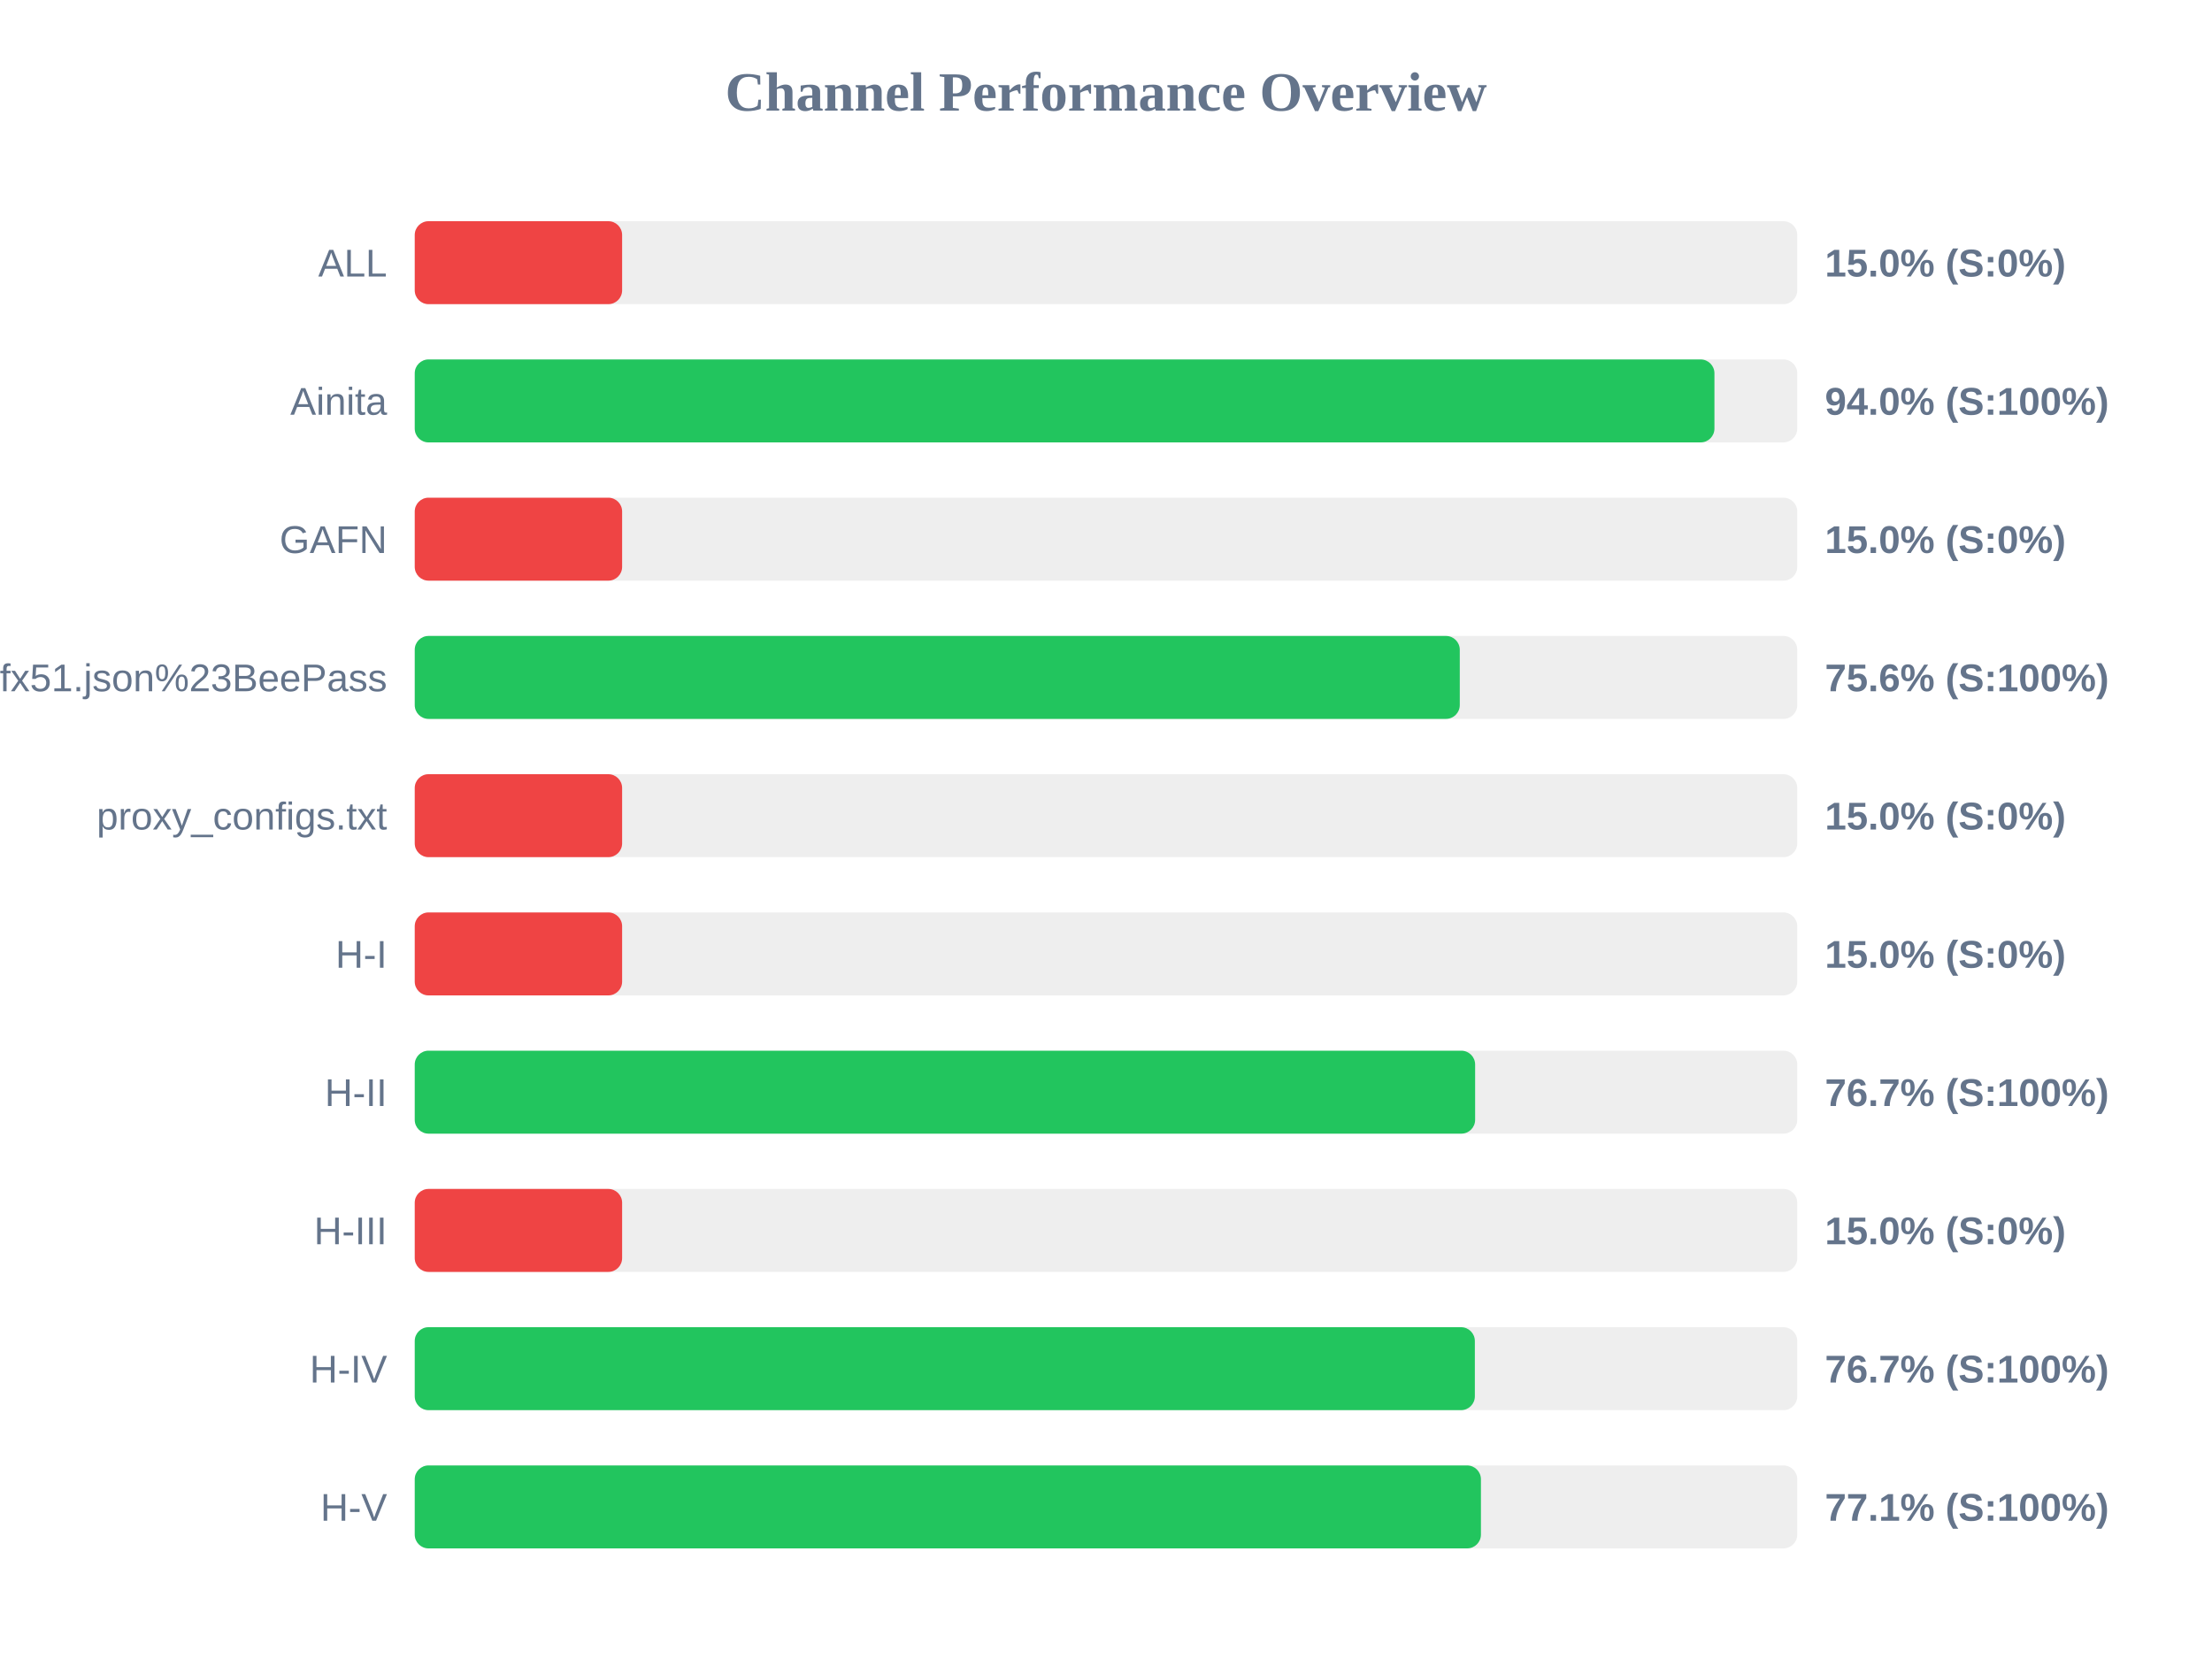
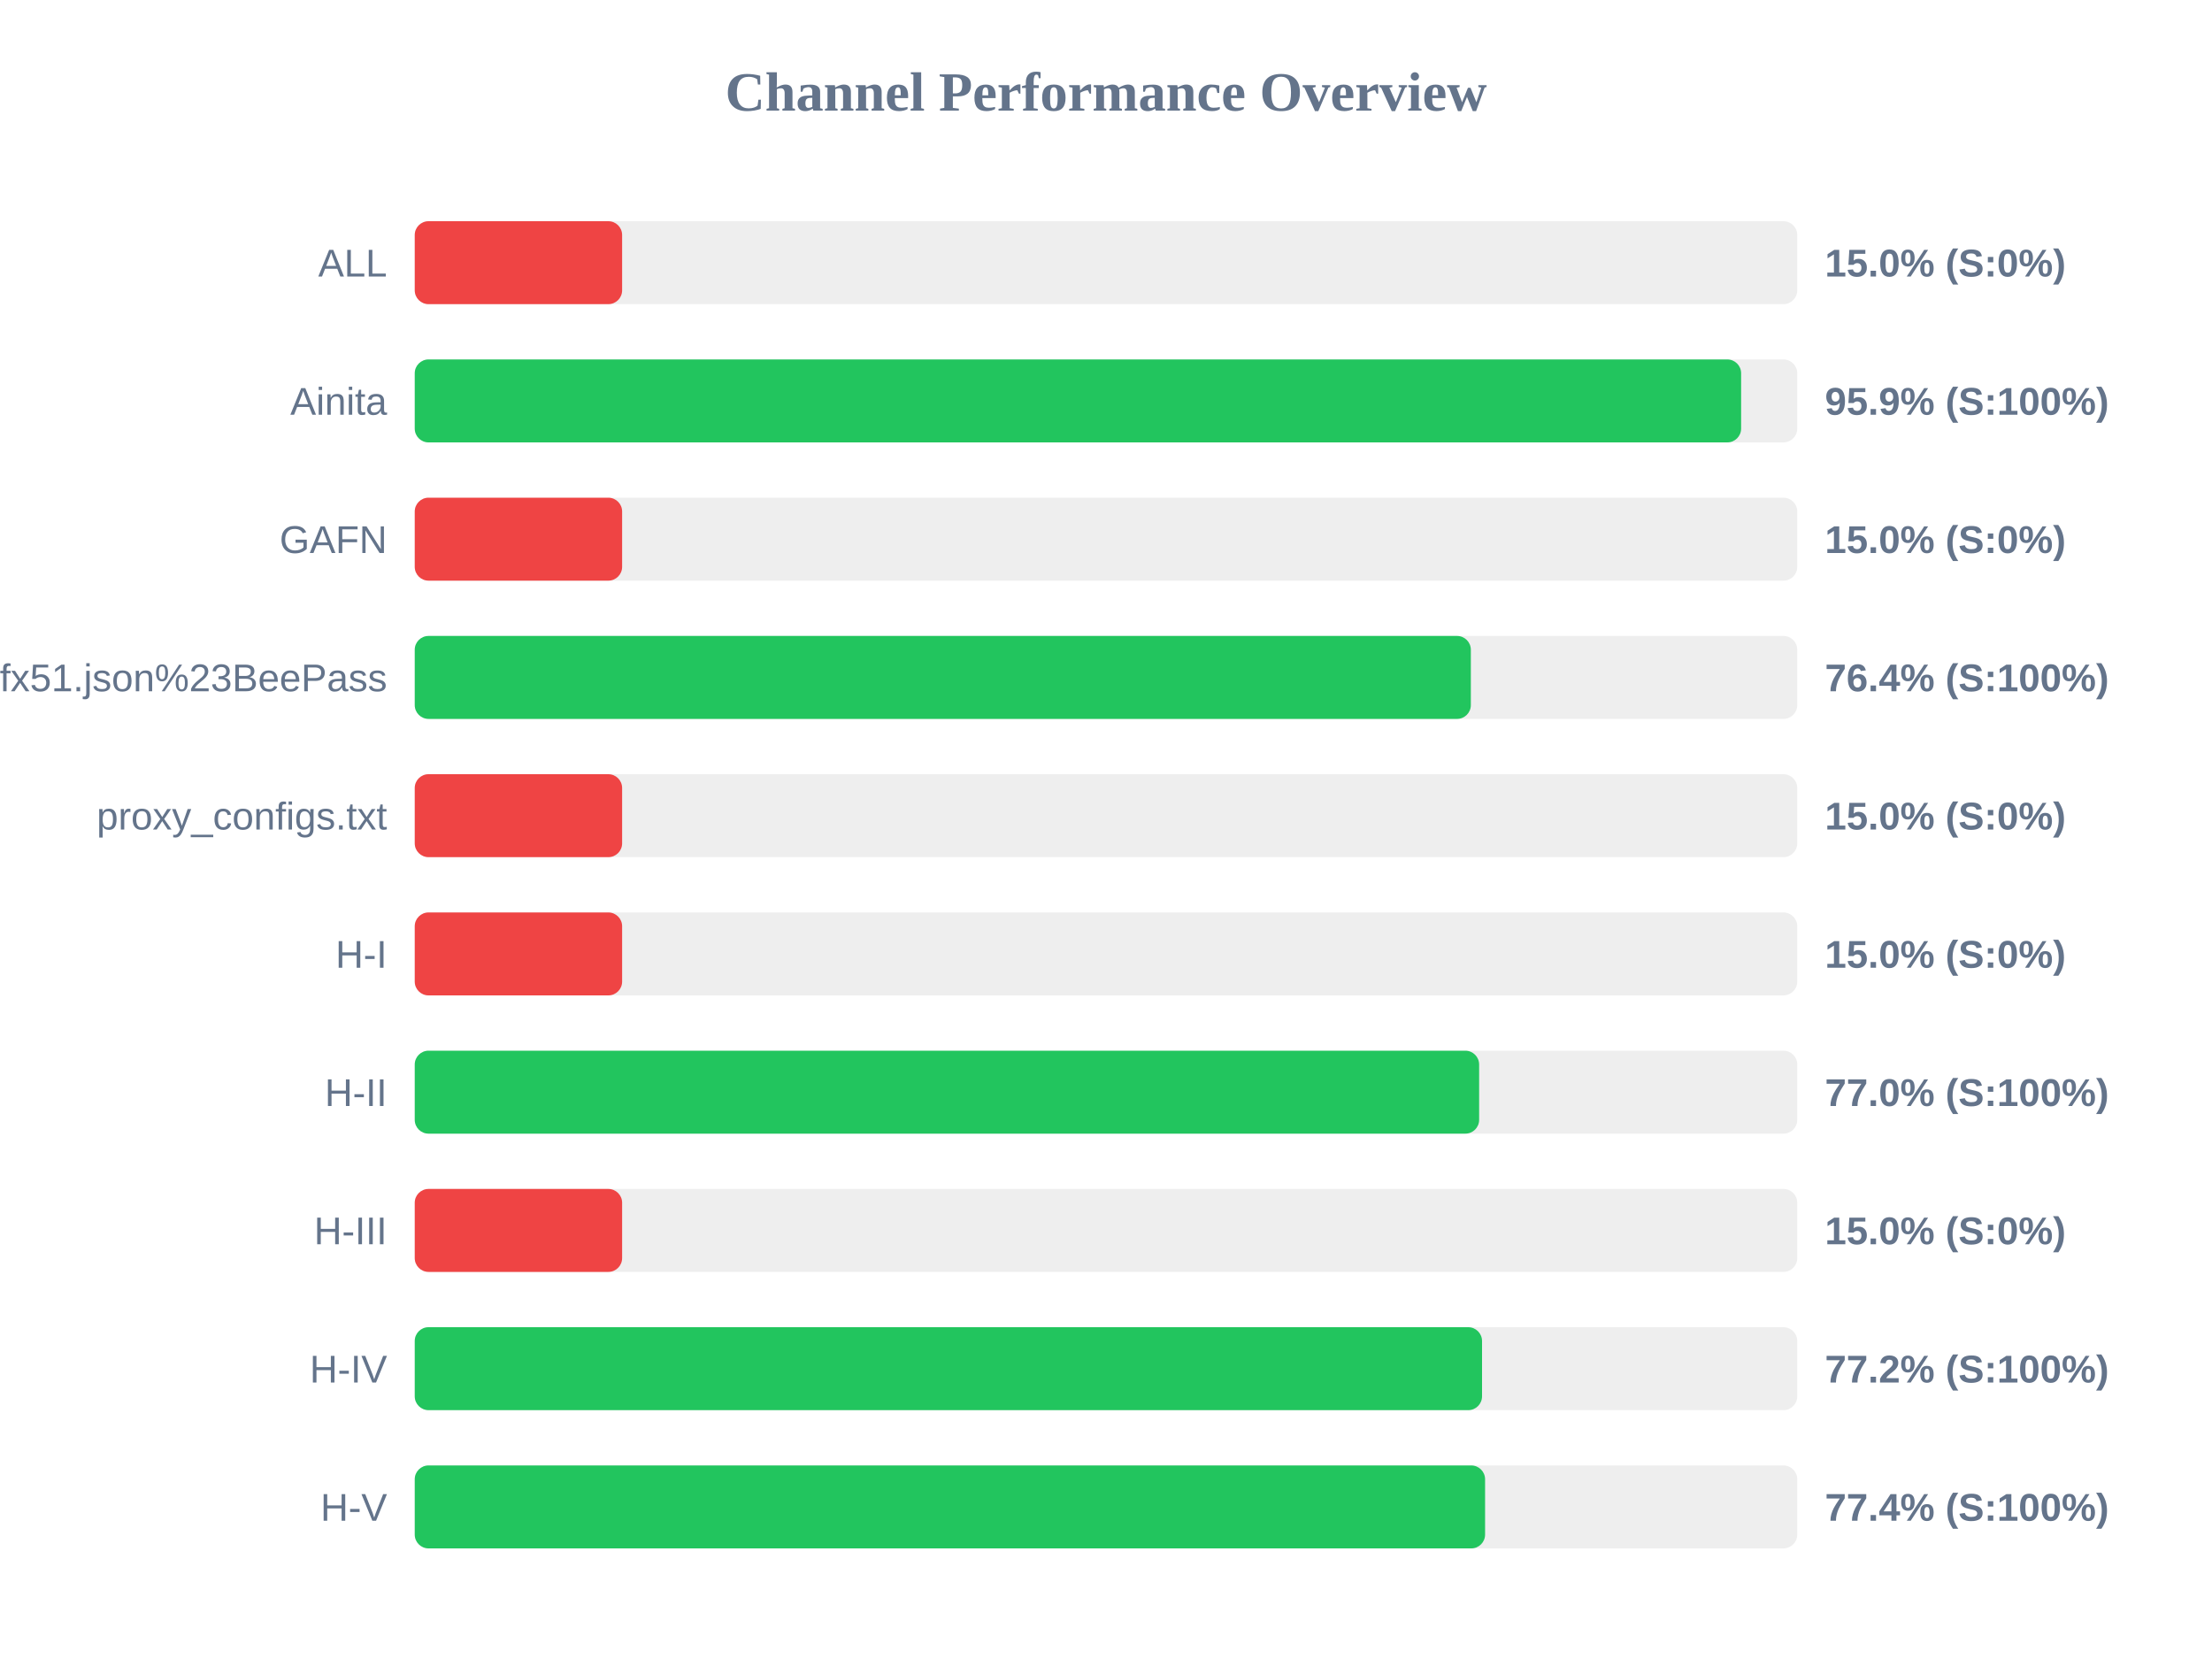
<svg xmlns="http://www.w3.org/2000/svg" width="800" height="600" version="1.1">
  <style>
        .row { font: 14px Arial; fill: #64748b; }
        .score { font: bold 14px Arial; fill: #64748b; }
    </style>
  <text x="400" y="40" text-anchor="middle" font-size="20px" font-weight="bold" fill="#64748b">Channel Performance Overview</text>
  <rect x="150" y="80" width="500" height="30" fill="#eee" rx="5" />
  <rect x="150" y="80" width="75.0" height="30" fill="#ef4444" rx="5" />
  <text x="140" y="100" text-anchor="end" class="row">ALL</text>
  <text x="660" y="100" text-anchor="start" class="score">15.0% (S:0%)</text>
  <rect x="150" y="130" width="500" height="30" fill="#eee" rx="5" />
-   <rect x="150" y="130" width="470.05" height="30" fill="#22c55e" rx="5" />
+   <rect x="150" y="130" width="479.7" height="30" fill="#22c55e" rx="5" />
  <text x="140" y="150" text-anchor="end" class="row">Ainita</text>
-   <text x="660" y="150" text-anchor="start" class="score">94.0% (S:100%)</text>
+   <text x="660" y="150" text-anchor="start" class="score">95.9% (S:100%)</text>
  <rect x="150" y="180" width="500" height="30" fill="#eee" rx="5" />
  <rect x="150" y="180" width="75.0" height="30" fill="#ef4444" rx="5" />
  <text x="140" y="200" text-anchor="end" class="row">GAFN</text>
  <text x="660" y="200" text-anchor="start" class="score">15.0% (S:0%)</text>
  <rect x="150" y="230" width="500" height="30" fill="#eee" rx="5" />
-   <rect x="150" y="230" width="377.95" height="30" fill="#22c55e" rx="5" />
+   <rect x="150" y="230" width="381.95" height="30" fill="#22c55e" rx="5" />
  <text x="140" y="250" text-anchor="end" class="row">sub?s=ssconf%3A%2F%2Fs3.amazonaws.com%2Fbeedynconprd%2Fzf38bv6oxi1nv3wfkpmxyfl8yj5fargza3foantoalu16vznl0ckxx7bgf1ufx51.json%23BeePass</text>
-   <text x="660" y="250" text-anchor="start" class="score">75.6% (S:100%)</text>
+   <text x="660" y="250" text-anchor="start" class="score">76.4% (S:100%)</text>
  <rect x="150" y="280" width="500" height="30" fill="#eee" rx="5" />
  <rect x="150" y="280" width="75.0" height="30" fill="#ef4444" rx="5" />
  <text x="140" y="300" text-anchor="end" class="row">proxy_configs.txt</text>
  <text x="660" y="300" text-anchor="start" class="score">15.0% (S:0%)</text>
  <rect x="150" y="330" width="500" height="30" fill="#eee" rx="5" />
  <rect x="150" y="330" width="75.0" height="30" fill="#ef4444" rx="5" />
  <text x="140" y="350" text-anchor="end" class="row">H-I</text>
  <text x="660" y="350" text-anchor="start" class="score">15.0% (S:0%)</text>
  <rect x="150" y="380" width="500" height="30" fill="#eee" rx="5" />
-   <rect x="150" y="380" width="383.5" height="30" fill="#22c55e" rx="5" />
+   <rect x="150" y="380" width="384.95" height="30" fill="#22c55e" rx="5" />
  <text x="140" y="400" text-anchor="end" class="row">H-II</text>
-   <text x="660" y="400" text-anchor="start" class="score">76.7% (S:100%)</text>
+   <text x="660" y="400" text-anchor="start" class="score">77.0% (S:100%)</text>
  <rect x="150" y="430" width="500" height="30" fill="#eee" rx="5" />
  <rect x="150" y="430" width="75.0" height="30" fill="#ef4444" rx="5" />
  <text x="140" y="450" text-anchor="end" class="row">H-III</text>
  <text x="660" y="450" text-anchor="start" class="score">15.0% (S:0%)</text>
  <rect x="150" y="480" width="500" height="30" fill="#eee" rx="5" />
-   <rect x="150" y="480" width="383.4" height="30" fill="#22c55e" rx="5" />
+   <rect x="150" y="480" width="386.0" height="30" fill="#22c55e" rx="5" />
  <text x="140" y="500" text-anchor="end" class="row">H-IV</text>
-   <text x="660" y="500" text-anchor="start" class="score">76.7% (S:100%)</text>
+   <text x="660" y="500" text-anchor="start" class="score">77.2% (S:100%)</text>
  <rect x="150" y="530" width="500" height="30" fill="#eee" rx="5" />
-   <rect x="150" y="530" width="385.6" height="30" fill="#22c55e" rx="5" />
+   <rect x="150" y="530" width="387.1" height="30" fill="#22c55e" rx="5" />
  <text x="140" y="550" text-anchor="end" class="row">H-V</text>
-   <text x="660" y="550" text-anchor="start" class="score">77.1% (S:100%)</text>
+   <text x="660" y="550" text-anchor="start" class="score">77.4% (S:100%)</text>
</svg>
